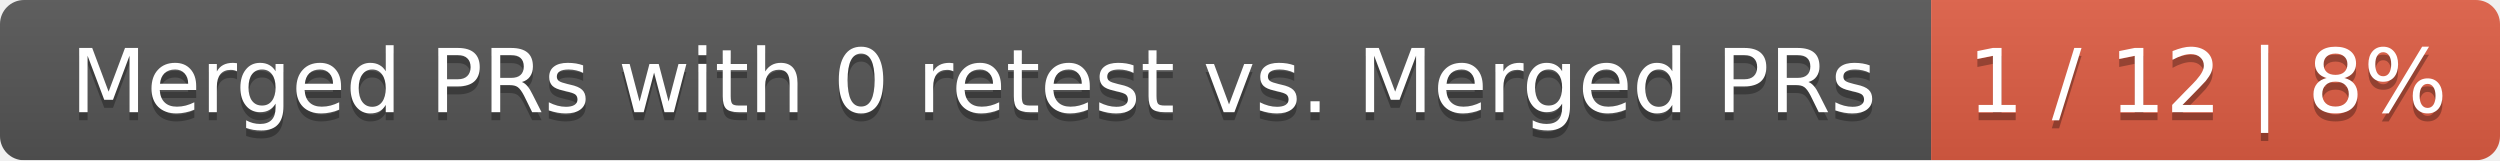
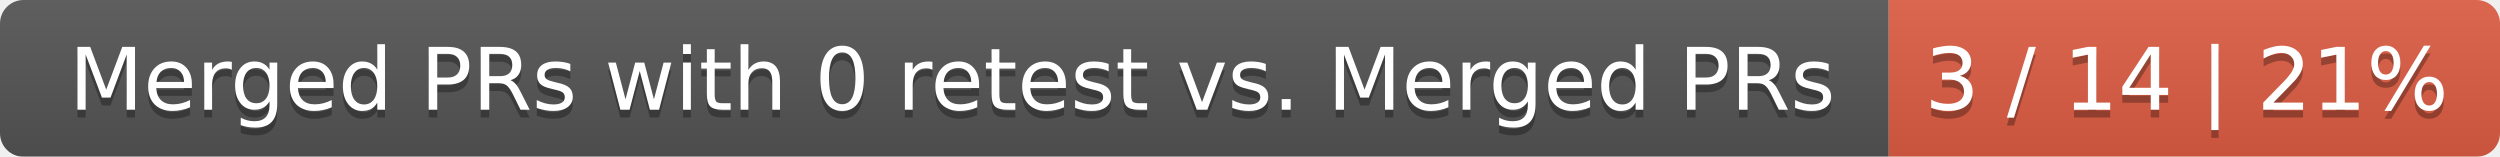
- <svg xmlns="http://www.w3.org/2000/svg" width="312" height="20">
+ <svg xmlns="http://www.w3.org/2000/svg" width="319" height="20">
  <linearGradient id="smooth" x2="0" y2="100%">
    <stop offset="0" stop-color="#bbb" stop-opacity=".1" />
    <stop offset="1" stop-opacity=".1" />
  </linearGradient>
  <mask id="round">
-     <rect width="312" height="20" rx="3" fill="#fff" />
+     <rect width="319" height="20" rx="3" fill="#fff" />
  </mask>
  <g mask="url(#round)">
    <rect width="241" height="20" fill="#555" />
-     <rect x="241" width="71" height="20" fill="#e05d44" />
-     <rect width="312" height="20" fill="url(#smooth)" />
+     <rect x="241" width="78" height="20" fill="#e05d44" />
+     <rect width="319" height="20" fill="url(#smooth)" />
  </g>
  <g fill="#fff" text-anchor="middle" font-family="DejaVu Sans,Verdana,Geneva,sans-serif" font-size="11">
    <text x="121.5" y="15" fill="#010101" fill-opacity=".3">Merged PRs with 0 retest vs. Merged PRs</text>
    <text x="121.5" y="14">Merged PRs with 0 retest vs. Merged PRs</text>
-     <text x="275.5" y="15" fill="#010101" fill-opacity=".3">1 / 12 | 8%</text>
-     <text x="275.5" y="14">1 / 12 | 8%</text>
+     <text x="279" y="15" fill="#010101" fill-opacity=".3">3 / 14 | 21%</text>
+     <text x="279" y="14">3 / 14 | 21%</text>
  </g>
</svg>
